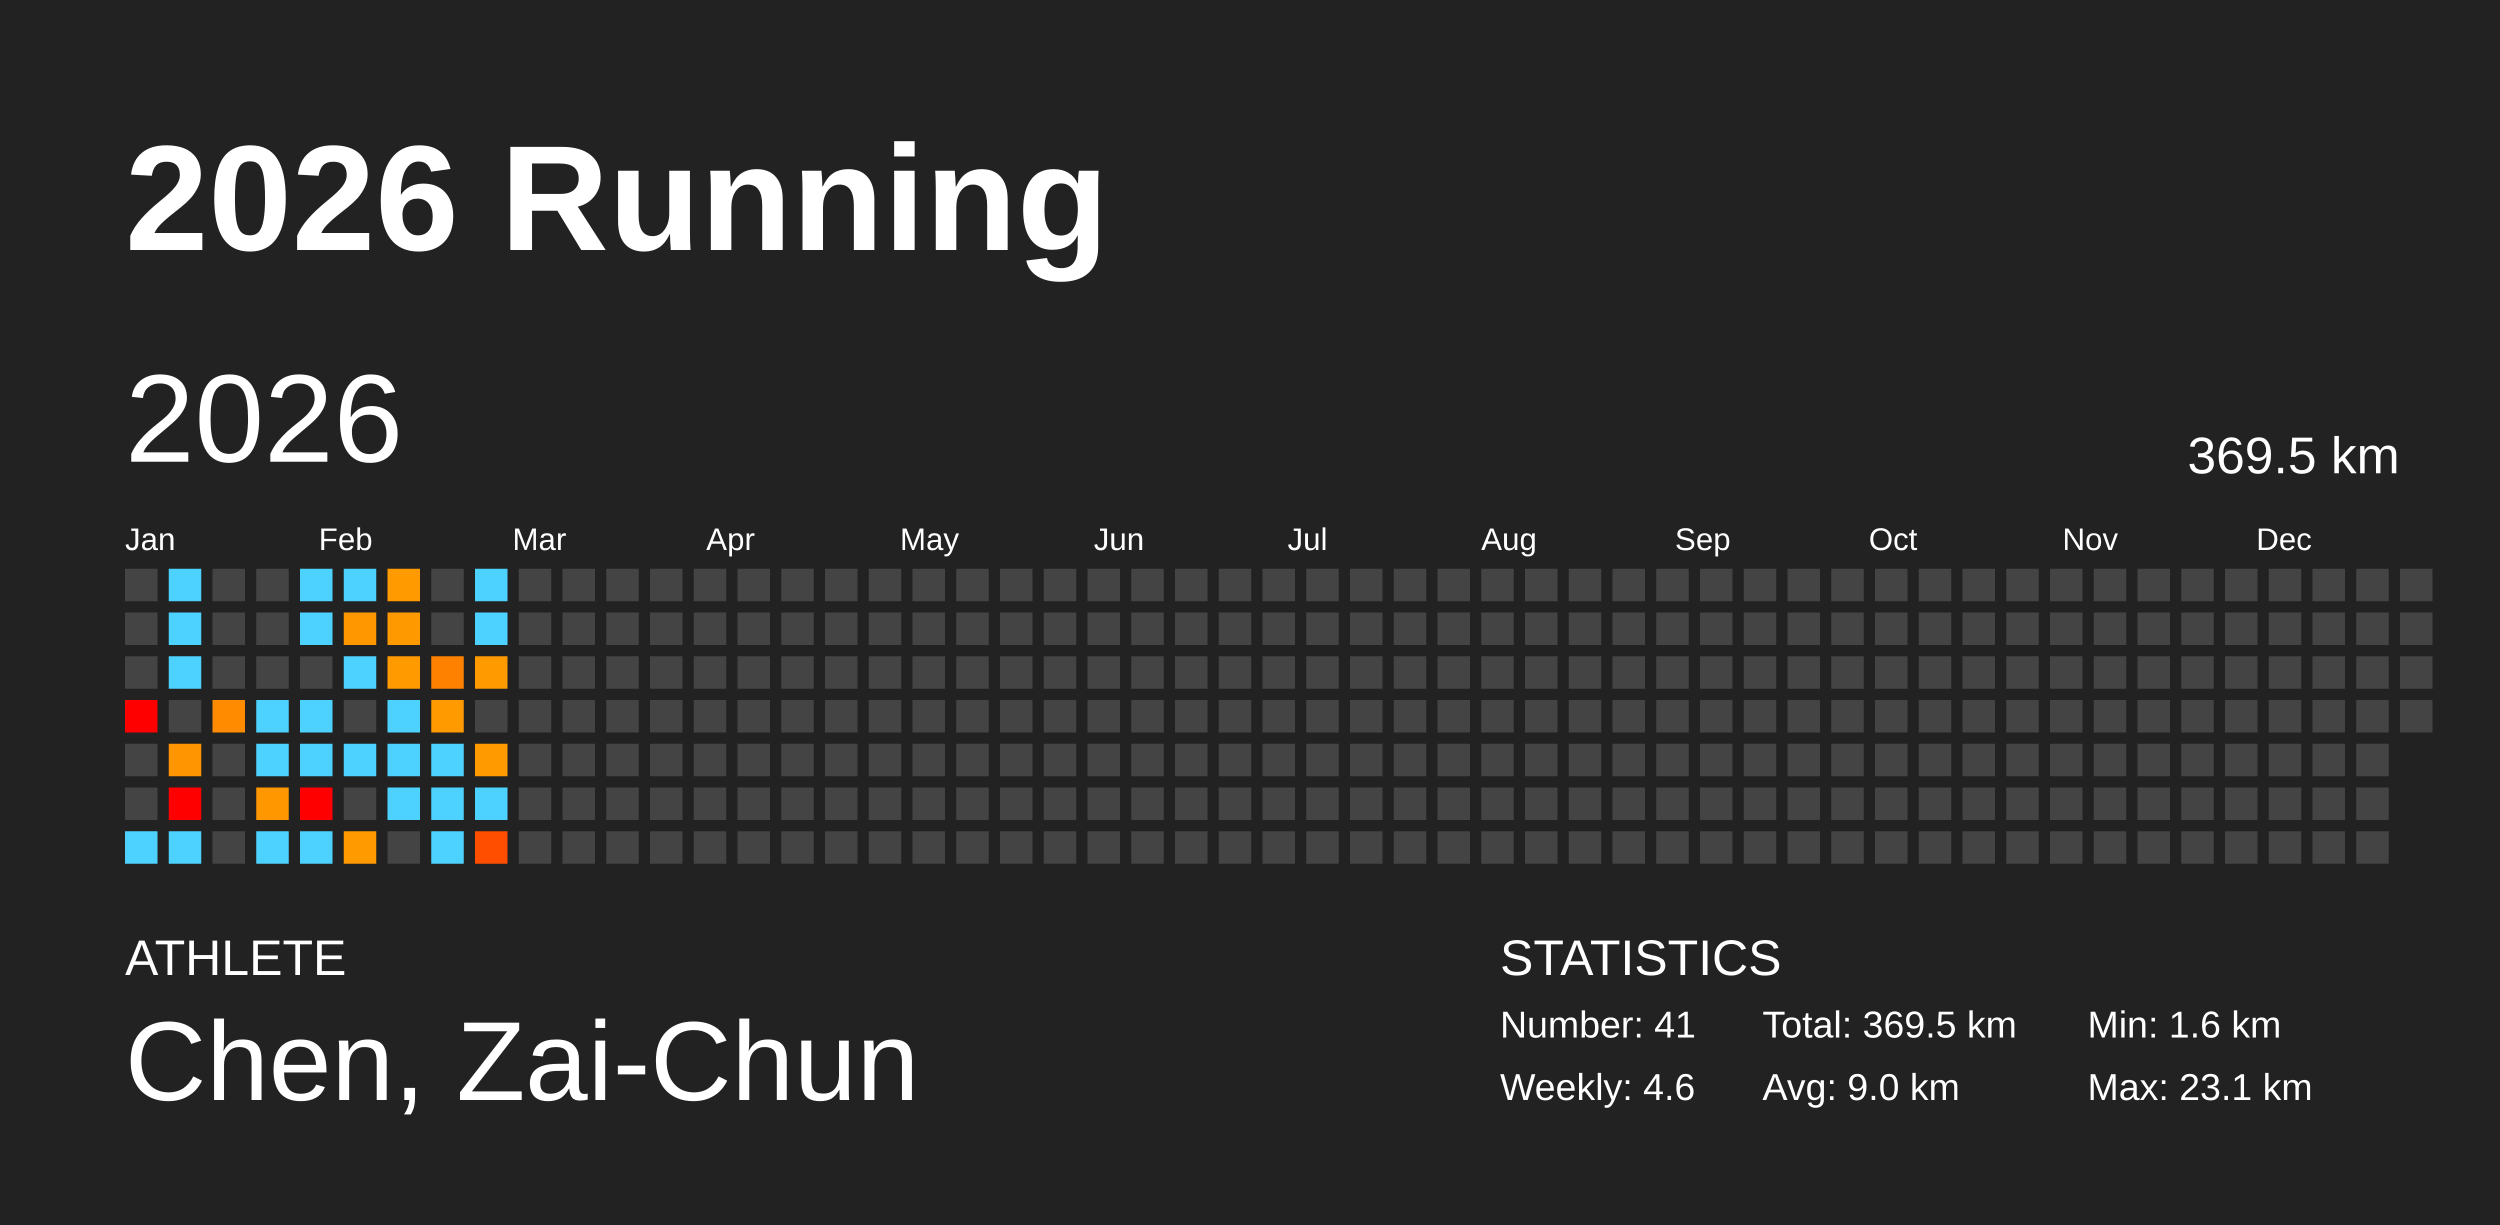
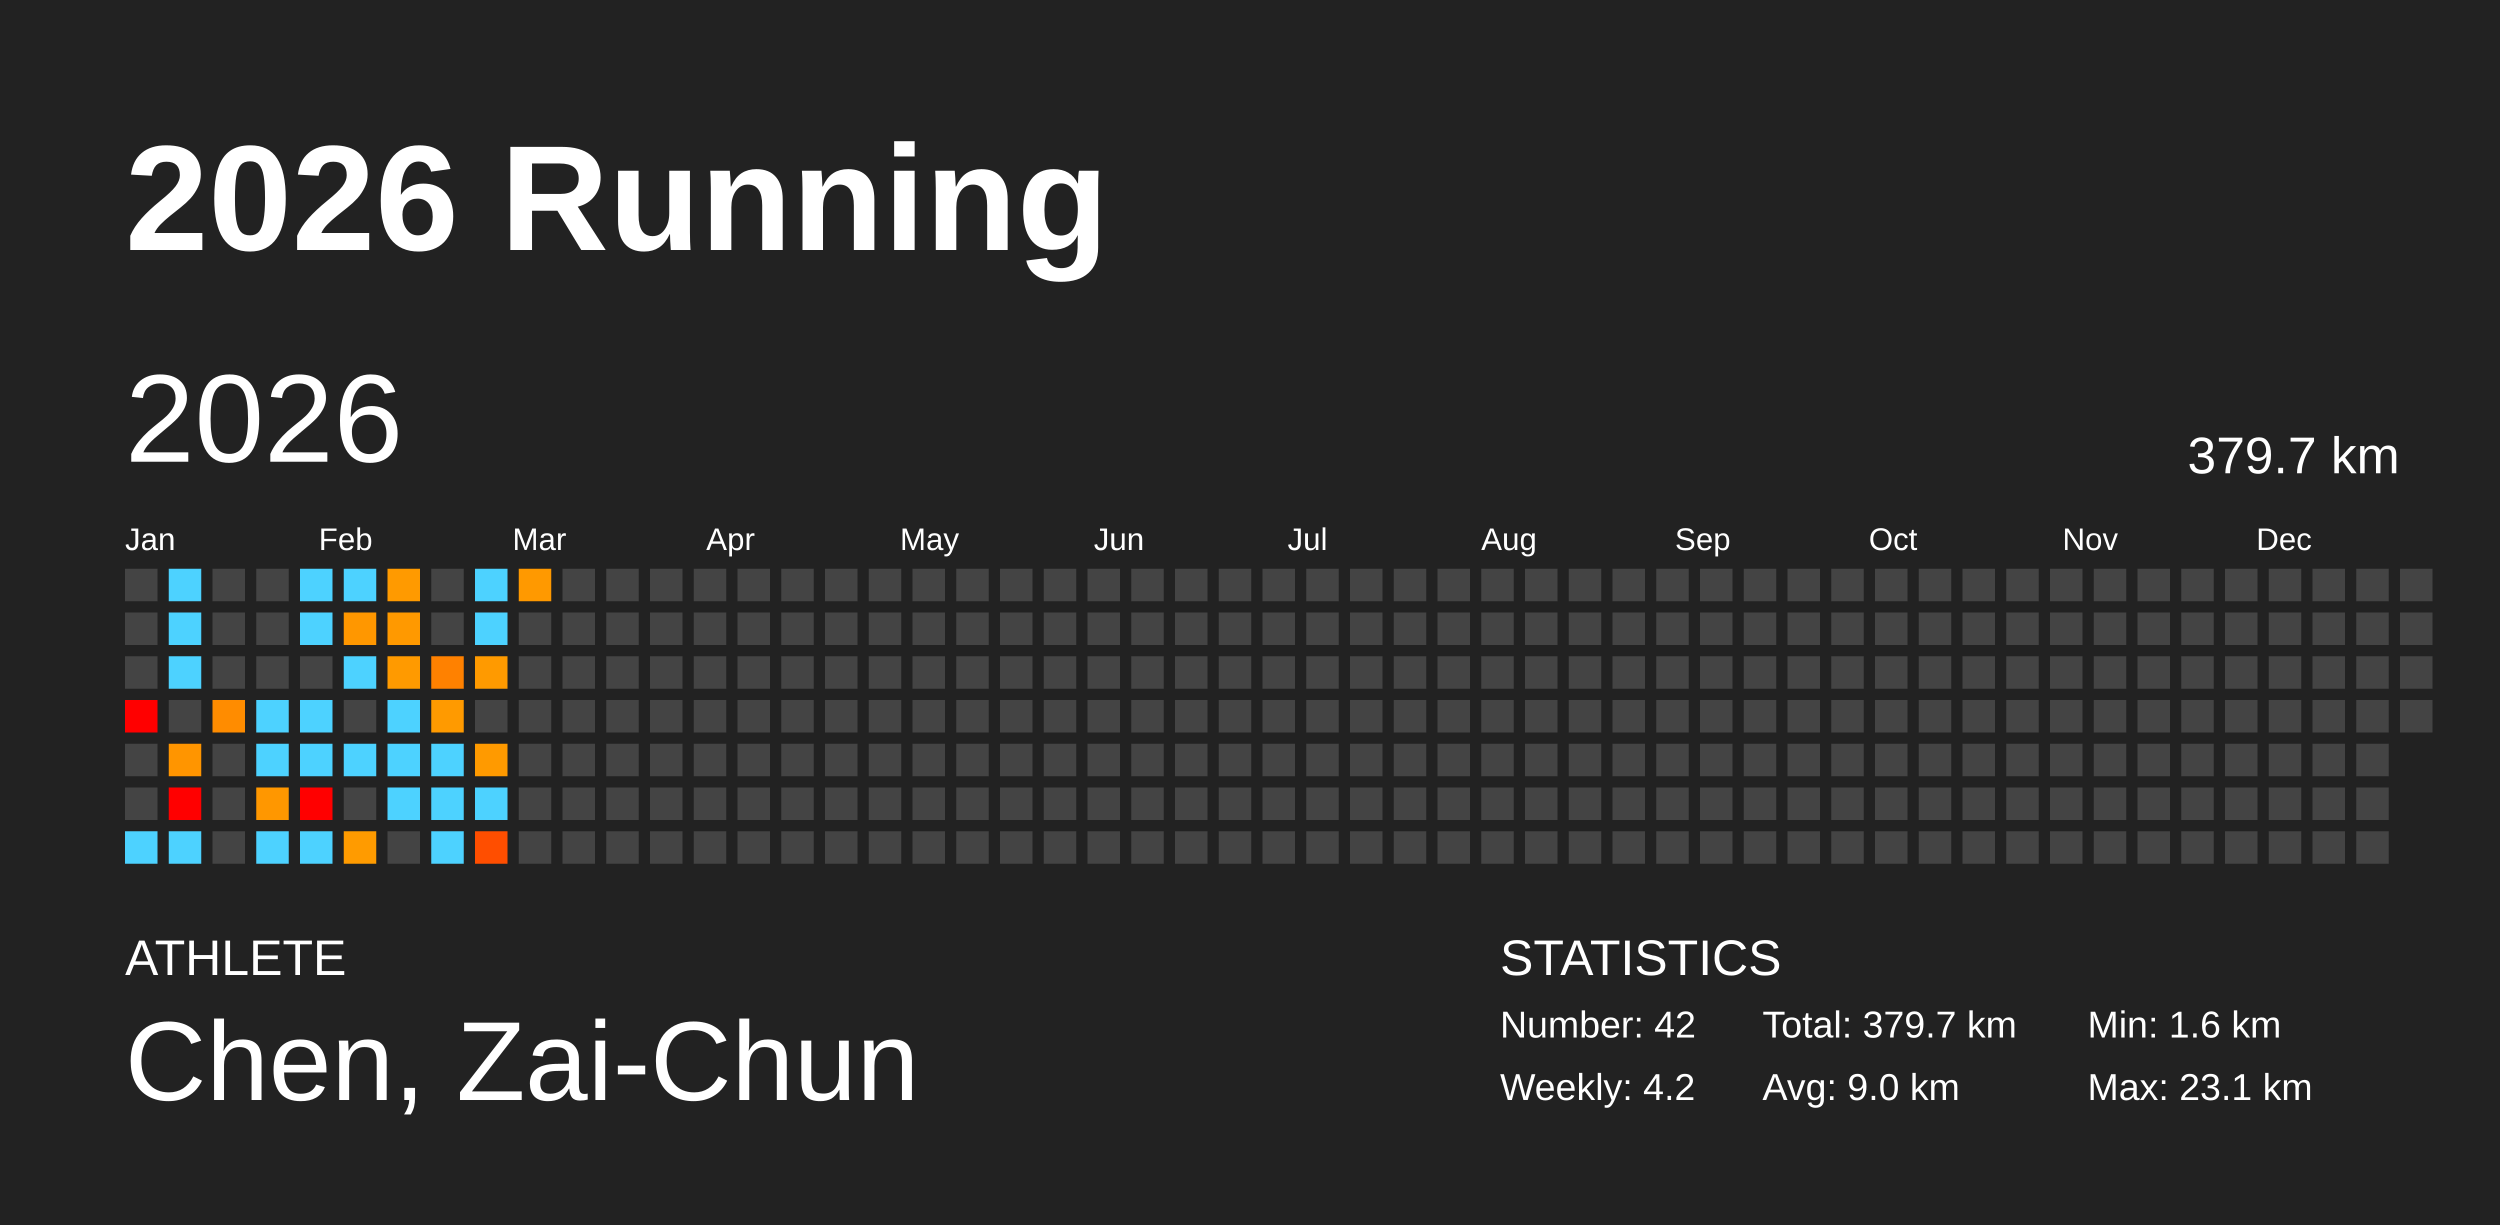
<svg xmlns="http://www.w3.org/2000/svg" baseProfile="full" height="98mm" version="1.1" viewBox="0,0,200,98" width="200mm">
  <defs />
  <rect fill="#222222" height="98" width="200" x="0" y="0" />
  <text fill="#FFFFFF" style="font-size:12px; font-family:Arial; font-weight:bold;" x="10" y="20">2026 Running</text>
  <text fill="#FFFFFF" style="font-size:4px; font-family:Arial" x="10" y="78">ATHLETE</text>
  <text fill="#FFFFFF" style="font-size:9px; font-family:Arial" x="10" y="88">Chen, Zai-Chun</text>
  <text fill="#FFFFFF" style="font-size:4px; font-family:Arial" x="120" y="78">STATISTICS</text>
-   <text fill="#FFFFFF" style="font-size:3px; font-family:Arial" x="120" y="83">Number: 41</text>
-   <text fill="#FFFFFF" style="font-size:3px; font-family:Arial" x="120" y="88">Weekly: 4.6</text>
-   <text fill="#FFFFFF" style="font-size:3px; font-family:Arial" x="141" y="83">Total: 369.5 km</text>
+   <text fill="#FFFFFF" style="font-size:3px; font-family:Arial" x="120" y="83">Number: 42</text>
+   <text fill="#FFFFFF" style="font-size:3px; font-family:Arial" x="120" y="88">Weekly: 4.2</text>
+   <text fill="#FFFFFF" style="font-size:3px; font-family:Arial" x="141" y="83">Total: 379.7 km</text>
  <text fill="#FFFFFF" style="font-size:3px; font-family:Arial" x="141" y="88">Avg: 9.0 km</text>
  <text fill="#FFFFFF" style="font-size:3px; font-family:Arial" x="167" y="83">Min: 1.6 km</text>
  <text fill="#FFFFFF" style="font-size:3px; font-family:Arial" x="167" y="88">Max: 23.1 km</text>
  <text dominant-baseline="hanging" fill="#FFFFFF" style="font-size:10.0px; font-family:Arial;" x="10" y="30">2026</text>
-   <text dominant-baseline="hanging" fill="#FFFFFF" style="font-size:4.125px; font-family:Arial;" x="175" y="35">369.5 km</text>
+   <text dominant-baseline="hanging" fill="#FFFFFF" style="font-size:4.125px; font-family:Arial;" x="175" y="35">379.7 km</text>
  <text fill="#FFFFFF" style="font-size:2.5px; font-family:Arial" x="10.0" y="44">Jan</text>
  <text fill="#FFFFFF" style="font-size:2.5px; font-family:Arial" x="25.5" y="44">Feb</text>
  <text fill="#FFFFFF" style="font-size:2.5px; font-family:Arial" x="41.0" y="44">Mar</text>
  <text fill="#FFFFFF" style="font-size:2.5px; font-family:Arial" x="56.5" y="44">Apr</text>
  <text fill="#FFFFFF" style="font-size:2.5px; font-family:Arial" x="72.0" y="44">May</text>
  <text fill="#FFFFFF" style="font-size:2.5px; font-family:Arial" x="87.5" y="44">Jun</text>
  <text fill="#FFFFFF" style="font-size:2.5px; font-family:Arial" x="103.0" y="44">Jul</text>
  <text fill="#FFFFFF" style="font-size:2.5px; font-family:Arial" x="118.5" y="44">Aug</text>
  <text fill="#FFFFFF" style="font-size:2.5px; font-family:Arial" x="134.0" y="44">Sep</text>
  <text fill="#FFFFFF" style="font-size:2.5px; font-family:Arial" x="149.5" y="44">Oct</text>
  <text fill="#FFFFFF" style="font-size:2.5px; font-family:Arial" x="165.0" y="44">Nov</text>
  <text fill="#FFFFFF" style="font-size:2.5px; font-family:Arial" x="180.5" y="44">Dec</text>
  <rect fill="#444444" height="2.6" width="2.6" x="10.0" y="45.5" />
  <rect fill="#444444" height="2.6" width="2.6" x="10.0" y="49.0" />
  <rect fill="#444444" height="2.6" width="2.6" x="10.0" y="52.5" />
  <rect fill="red" height="2.6" width="2.6" x="10.0" y="56.0" />
  <rect fill="#444444" height="2.6" width="2.6" x="10.0" y="59.5" />
  <rect fill="#444444" height="2.6" width="2.6" x="10.0" y="63.0" />
  <rect fill="#4dd2ff" height="2.6" width="2.6" x="10.0" y="66.5" />
  <rect fill="#4dd2ff" height="2.6" width="2.6" x="13.5" y="45.5" />
  <rect fill="#4dd2ff" height="2.6" width="2.6" x="13.5" y="49.0" />
  <rect fill="#4dd2ff" height="2.6" width="2.6" x="13.5" y="52.5" />
  <rect fill="#444444" height="2.6" width="2.6" x="13.5" y="56.0" />
  <rect fill="#ff9500" height="2.6" width="2.6" x="13.5" y="59.5" />
  <rect fill="red" height="2.6" width="2.6" x="13.5" y="63.0" />
  <rect fill="#4dd2ff" height="2.6" width="2.6" x="13.5" y="66.5" />
  <rect fill="#444444" height="2.6" width="2.6" x="17.0" y="45.5" />
  <rect fill="#444444" height="2.6" width="2.6" x="17.0" y="49.0" />
  <rect fill="#444444" height="2.6" width="2.6" x="17.0" y="52.5" />
  <rect fill="#ff8c00" height="2.6" width="2.6" x="17.0" y="56.0" />
  <rect fill="#444444" height="2.6" width="2.6" x="17.0" y="59.5" />
  <rect fill="#444444" height="2.6" width="2.6" x="17.0" y="63.0" />
  <rect fill="#444444" height="2.6" width="2.6" x="17.0" y="66.5" />
  <rect fill="#444444" height="2.6" width="2.6" x="20.5" y="45.5" />
  <rect fill="#444444" height="2.6" width="2.6" x="20.5" y="49.0" />
  <rect fill="#444444" height="2.6" width="2.6" x="20.5" y="52.5" />
  <rect fill="#4dd2ff" height="2.6" width="2.6" x="20.5" y="56.0" />
  <rect fill="#4dd2ff" height="2.6" width="2.6" x="20.5" y="59.5" />
  <rect fill="#ff9700" height="2.6" width="2.6" x="20.5" y="63.0" />
  <rect fill="#4dd2ff" height="2.6" width="2.6" x="20.5" y="66.5" />
  <rect fill="#4dd2ff" height="2.6" width="2.6" x="24.0" y="45.5" />
  <rect fill="#4dd2ff" height="2.6" width="2.6" x="24.0" y="49.0" />
  <rect fill="#444444" height="2.6" width="2.6" x="24.0" y="52.5" />
  <rect fill="#4dd2ff" height="2.6" width="2.6" x="24.0" y="56.0" />
  <rect fill="#4dd2ff" height="2.6" width="2.6" x="24.0" y="59.5" />
  <rect fill="red" height="2.6" width="2.6" x="24.0" y="63.0" />
  <rect fill="#4dd2ff" height="2.6" width="2.6" x="24.0" y="66.5" />
  <rect fill="#4dd2ff" height="2.6" width="2.6" x="27.5" y="45.5" />
  <rect fill="#ff9700" height="2.6" width="2.6" x="27.5" y="49.0" />
  <rect fill="#4dd2ff" height="2.6" width="2.6" x="27.5" y="52.5" />
  <rect fill="#444444" height="2.6" width="2.6" x="27.5" y="56.0" />
  <rect fill="#4dd2ff" height="2.6" width="2.6" x="27.5" y="59.5" />
  <rect fill="#444444" height="2.6" width="2.6" x="27.5" y="63.0" />
  <rect fill="#ff9b00" height="2.6" width="2.6" x="27.5" y="66.5" />
  <rect fill="#ff9a00" height="2.6" width="2.6" x="31.0" y="45.5" />
  <rect fill="#ff9900" height="2.6" width="2.6" x="31.0" y="49.0" />
  <rect fill="#ff9a00" height="2.6" width="2.6" x="31.0" y="52.5" />
  <rect fill="#4dd2ff" height="2.6" width="2.6" x="31.0" y="56.0" />
  <rect fill="#4dd2ff" height="2.6" width="2.6" x="31.0" y="59.5" />
  <rect fill="#4dd2ff" height="2.6" width="2.6" x="31.0" y="63.0" />
  <rect fill="#444444" height="2.6" width="2.6" x="31.0" y="66.5" />
  <rect fill="#444444" height="2.6" width="2.6" x="34.5" y="45.5" />
  <rect fill="#444444" height="2.6" width="2.6" x="34.5" y="49.0" />
  <rect fill="#ff8100" height="2.6" width="2.6" x="34.5" y="52.5" />
  <rect fill="#ff9a00" height="2.6" width="2.6" x="34.5" y="56.0" />
  <rect fill="#4dd2ff" height="2.6" width="2.6" x="34.5" y="59.5" />
  <rect fill="#4dd2ff" height="2.6" width="2.6" x="34.5" y="63.0" />
  <rect fill="#4dd2ff" height="2.6" width="2.6" x="34.5" y="66.5" />
  <rect fill="#4dd2ff" height="2.6" width="2.6" x="38.0" y="45.5" />
  <rect fill="#4dd2ff" height="2.6" width="2.6" x="38.0" y="49.0" />
  <rect fill="#ff9a00" height="2.6" width="2.6" x="38.0" y="52.5" />
  <rect fill="#444444" height="2.6" width="2.6" x="38.0" y="56.0" />
  <rect fill="#ff9a00" height="2.6" width="2.6" x="38.0" y="59.5" />
  <rect fill="#4dd2ff" height="2.6" width="2.6" x="38.0" y="63.0" />
  <rect fill="#ff4e00" height="2.6" width="2.6" x="38.0" y="66.5" />
-   <rect fill="#444444" height="2.6" width="2.6" x="41.5" y="45.5" />
+   <rect fill="#ff9900" height="2.6" width="2.6" x="41.5" y="45.5" />
  <rect fill="#444444" height="2.6" width="2.6" x="41.5" y="49.0" />
  <rect fill="#444444" height="2.6" width="2.6" x="41.5" y="52.5" />
  <rect fill="#444444" height="2.6" width="2.6" x="41.5" y="56.0" />
  <rect fill="#444444" height="2.6" width="2.6" x="41.5" y="59.5" />
  <rect fill="#444444" height="2.6" width="2.6" x="41.5" y="63.0" />
  <rect fill="#444444" height="2.6" width="2.6" x="41.5" y="66.5" />
  <rect fill="#444444" height="2.6" width="2.6" x="45.0" y="45.5" />
  <rect fill="#444444" height="2.6" width="2.6" x="45.0" y="49.0" />
  <rect fill="#444444" height="2.6" width="2.6" x="45.0" y="52.5" />
  <rect fill="#444444" height="2.6" width="2.6" x="45.0" y="56.0" />
  <rect fill="#444444" height="2.6" width="2.6" x="45.0" y="59.5" />
  <rect fill="#444444" height="2.6" width="2.6" x="45.0" y="63.0" />
  <rect fill="#444444" height="2.6" width="2.6" x="45.0" y="66.5" />
  <rect fill="#444444" height="2.6" width="2.6" x="48.5" y="45.5" />
  <rect fill="#444444" height="2.6" width="2.6" x="48.5" y="49.0" />
  <rect fill="#444444" height="2.6" width="2.6" x="48.5" y="52.5" />
  <rect fill="#444444" height="2.6" width="2.6" x="48.5" y="56.0" />
  <rect fill="#444444" height="2.6" width="2.6" x="48.5" y="59.5" />
  <rect fill="#444444" height="2.6" width="2.6" x="48.5" y="63.0" />
  <rect fill="#444444" height="2.6" width="2.6" x="48.5" y="66.5" />
  <rect fill="#444444" height="2.6" width="2.6" x="52.0" y="45.5" />
  <rect fill="#444444" height="2.6" width="2.6" x="52.0" y="49.0" />
  <rect fill="#444444" height="2.6" width="2.6" x="52.0" y="52.5" />
  <rect fill="#444444" height="2.6" width="2.6" x="52.0" y="56.0" />
  <rect fill="#444444" height="2.6" width="2.6" x="52.0" y="59.5" />
  <rect fill="#444444" height="2.6" width="2.6" x="52.0" y="63.0" />
  <rect fill="#444444" height="2.6" width="2.6" x="52.0" y="66.5" />
  <rect fill="#444444" height="2.6" width="2.6" x="55.5" y="45.5" />
  <rect fill="#444444" height="2.6" width="2.6" x="55.5" y="49.0" />
  <rect fill="#444444" height="2.6" width="2.6" x="55.5" y="52.5" />
  <rect fill="#444444" height="2.6" width="2.6" x="55.5" y="56.0" />
  <rect fill="#444444" height="2.6" width="2.6" x="55.5" y="59.5" />
  <rect fill="#444444" height="2.6" width="2.6" x="55.5" y="63.0" />
  <rect fill="#444444" height="2.6" width="2.6" x="55.5" y="66.5" />
  <rect fill="#444444" height="2.6" width="2.6" x="59.0" y="45.5" />
  <rect fill="#444444" height="2.6" width="2.6" x="59.0" y="49.0" />
  <rect fill="#444444" height="2.6" width="2.6" x="59.0" y="52.5" />
  <rect fill="#444444" height="2.6" width="2.6" x="59.0" y="56.0" />
  <rect fill="#444444" height="2.6" width="2.6" x="59.0" y="59.5" />
  <rect fill="#444444" height="2.6" width="2.6" x="59.0" y="63.0" />
  <rect fill="#444444" height="2.6" width="2.6" x="59.0" y="66.5" />
  <rect fill="#444444" height="2.6" width="2.6" x="62.5" y="45.5" />
  <rect fill="#444444" height="2.6" width="2.6" x="62.5" y="49.0" />
  <rect fill="#444444" height="2.6" width="2.6" x="62.5" y="52.5" />
  <rect fill="#444444" height="2.6" width="2.6" x="62.5" y="56.0" />
  <rect fill="#444444" height="2.6" width="2.6" x="62.5" y="59.5" />
  <rect fill="#444444" height="2.6" width="2.6" x="62.5" y="63.0" />
  <rect fill="#444444" height="2.6" width="2.6" x="62.5" y="66.5" />
  <rect fill="#444444" height="2.6" width="2.6" x="66.0" y="45.5" />
  <rect fill="#444444" height="2.6" width="2.6" x="66.0" y="49.0" />
  <rect fill="#444444" height="2.6" width="2.6" x="66.0" y="52.5" />
  <rect fill="#444444" height="2.6" width="2.6" x="66.0" y="56.0" />
  <rect fill="#444444" height="2.6" width="2.6" x="66.0" y="59.5" />
  <rect fill="#444444" height="2.6" width="2.6" x="66.0" y="63.0" />
  <rect fill="#444444" height="2.6" width="2.6" x="66.0" y="66.5" />
  <rect fill="#444444" height="2.6" width="2.6" x="69.5" y="45.5" />
  <rect fill="#444444" height="2.6" width="2.6" x="69.5" y="49.0" />
  <rect fill="#444444" height="2.6" width="2.6" x="69.5" y="52.5" />
  <rect fill="#444444" height="2.6" width="2.6" x="69.5" y="56.0" />
  <rect fill="#444444" height="2.6" width="2.6" x="69.5" y="59.5" />
  <rect fill="#444444" height="2.6" width="2.6" x="69.5" y="63.0" />
  <rect fill="#444444" height="2.6" width="2.6" x="69.5" y="66.5" />
  <rect fill="#444444" height="2.6" width="2.6" x="73.0" y="45.5" />
  <rect fill="#444444" height="2.6" width="2.6" x="73.0" y="49.0" />
  <rect fill="#444444" height="2.6" width="2.6" x="73.0" y="52.5" />
  <rect fill="#444444" height="2.6" width="2.6" x="73.0" y="56.0" />
  <rect fill="#444444" height="2.6" width="2.6" x="73.0" y="59.5" />
  <rect fill="#444444" height="2.6" width="2.6" x="73.0" y="63.0" />
  <rect fill="#444444" height="2.6" width="2.6" x="73.0" y="66.5" />
  <rect fill="#444444" height="2.6" width="2.6" x="76.5" y="45.5" />
  <rect fill="#444444" height="2.6" width="2.6" x="76.5" y="49.0" />
  <rect fill="#444444" height="2.6" width="2.6" x="76.5" y="52.5" />
  <rect fill="#444444" height="2.6" width="2.6" x="76.5" y="56.0" />
  <rect fill="#444444" height="2.6" width="2.6" x="76.5" y="59.5" />
  <rect fill="#444444" height="2.6" width="2.6" x="76.5" y="63.0" />
  <rect fill="#444444" height="2.6" width="2.6" x="76.5" y="66.5" />
  <rect fill="#444444" height="2.6" width="2.6" x="80.0" y="45.5" />
  <rect fill="#444444" height="2.6" width="2.6" x="80.0" y="49.0" />
  <rect fill="#444444" height="2.6" width="2.6" x="80.0" y="52.5" />
  <rect fill="#444444" height="2.6" width="2.6" x="80.0" y="56.0" />
  <rect fill="#444444" height="2.6" width="2.6" x="80.0" y="59.5" />
  <rect fill="#444444" height="2.6" width="2.6" x="80.0" y="63.0" />
  <rect fill="#444444" height="2.6" width="2.6" x="80.0" y="66.5" />
  <rect fill="#444444" height="2.6" width="2.6" x="83.5" y="45.5" />
  <rect fill="#444444" height="2.6" width="2.6" x="83.5" y="49.0" />
  <rect fill="#444444" height="2.6" width="2.6" x="83.5" y="52.5" />
  <rect fill="#444444" height="2.6" width="2.6" x="83.5" y="56.0" />
  <rect fill="#444444" height="2.6" width="2.6" x="83.5" y="59.5" />
  <rect fill="#444444" height="2.6" width="2.6" x="83.5" y="63.0" />
  <rect fill="#444444" height="2.6" width="2.6" x="83.5" y="66.5" />
  <rect fill="#444444" height="2.6" width="2.6" x="87.0" y="45.5" />
  <rect fill="#444444" height="2.6" width="2.6" x="87.0" y="49.0" />
  <rect fill="#444444" height="2.6" width="2.6" x="87.0" y="52.5" />
  <rect fill="#444444" height="2.6" width="2.6" x="87.0" y="56.0" />
  <rect fill="#444444" height="2.6" width="2.6" x="87.0" y="59.5" />
  <rect fill="#444444" height="2.6" width="2.6" x="87.0" y="63.0" />
  <rect fill="#444444" height="2.6" width="2.6" x="87.0" y="66.5" />
  <rect fill="#444444" height="2.6" width="2.6" x="90.5" y="45.5" />
  <rect fill="#444444" height="2.6" width="2.6" x="90.5" y="49.0" />
  <rect fill="#444444" height="2.6" width="2.6" x="90.5" y="52.5" />
  <rect fill="#444444" height="2.6" width="2.6" x="90.5" y="56.0" />
  <rect fill="#444444" height="2.6" width="2.6" x="90.5" y="59.5" />
  <rect fill="#444444" height="2.6" width="2.6" x="90.5" y="63.0" />
  <rect fill="#444444" height="2.6" width="2.6" x="90.5" y="66.5" />
  <rect fill="#444444" height="2.6" width="2.6" x="94.0" y="45.5" />
  <rect fill="#444444" height="2.6" width="2.6" x="94.0" y="49.0" />
  <rect fill="#444444" height="2.6" width="2.6" x="94.0" y="52.5" />
  <rect fill="#444444" height="2.6" width="2.6" x="94.0" y="56.0" />
  <rect fill="#444444" height="2.6" width="2.6" x="94.0" y="59.5" />
  <rect fill="#444444" height="2.6" width="2.6" x="94.0" y="63.0" />
  <rect fill="#444444" height="2.6" width="2.6" x="94.0" y="66.5" />
  <rect fill="#444444" height="2.6" width="2.6" x="97.5" y="45.5" />
  <rect fill="#444444" height="2.6" width="2.6" x="97.5" y="49.0" />
  <rect fill="#444444" height="2.6" width="2.6" x="97.5" y="52.5" />
  <rect fill="#444444" height="2.6" width="2.6" x="97.5" y="56.0" />
  <rect fill="#444444" height="2.6" width="2.6" x="97.5" y="59.5" />
  <rect fill="#444444" height="2.6" width="2.6" x="97.5" y="63.0" />
  <rect fill="#444444" height="2.6" width="2.6" x="97.5" y="66.5" />
  <rect fill="#444444" height="2.6" width="2.6" x="101.0" y="45.5" />
  <rect fill="#444444" height="2.6" width="2.6" x="101.0" y="49.0" />
  <rect fill="#444444" height="2.6" width="2.6" x="101.0" y="52.5" />
  <rect fill="#444444" height="2.6" width="2.6" x="101.0" y="56.0" />
  <rect fill="#444444" height="2.6" width="2.6" x="101.0" y="59.5" />
  <rect fill="#444444" height="2.6" width="2.6" x="101.0" y="63.0" />
  <rect fill="#444444" height="2.6" width="2.6" x="101.0" y="66.5" />
  <rect fill="#444444" height="2.6" width="2.6" x="104.5" y="45.5" />
  <rect fill="#444444" height="2.6" width="2.6" x="104.5" y="49.0" />
  <rect fill="#444444" height="2.6" width="2.6" x="104.5" y="52.5" />
  <rect fill="#444444" height="2.6" width="2.6" x="104.5" y="56.0" />
  <rect fill="#444444" height="2.6" width="2.6" x="104.5" y="59.5" />
  <rect fill="#444444" height="2.6" width="2.6" x="104.5" y="63.0" />
  <rect fill="#444444" height="2.6" width="2.6" x="104.5" y="66.5" />
  <rect fill="#444444" height="2.6" width="2.6" x="108.0" y="45.5" />
  <rect fill="#444444" height="2.6" width="2.6" x="108.0" y="49.0" />
  <rect fill="#444444" height="2.6" width="2.6" x="108.0" y="52.5" />
  <rect fill="#444444" height="2.6" width="2.6" x="108.0" y="56.0" />
  <rect fill="#444444" height="2.6" width="2.6" x="108.0" y="59.5" />
  <rect fill="#444444" height="2.6" width="2.6" x="108.0" y="63.0" />
  <rect fill="#444444" height="2.6" width="2.6" x="108.0" y="66.5" />
  <rect fill="#444444" height="2.6" width="2.6" x="111.5" y="45.5" />
  <rect fill="#444444" height="2.6" width="2.6" x="111.5" y="49.0" />
  <rect fill="#444444" height="2.6" width="2.6" x="111.5" y="52.5" />
  <rect fill="#444444" height="2.6" width="2.6" x="111.5" y="56.0" />
  <rect fill="#444444" height="2.6" width="2.6" x="111.5" y="59.5" />
  <rect fill="#444444" height="2.6" width="2.6" x="111.5" y="63.0" />
  <rect fill="#444444" height="2.6" width="2.6" x="111.5" y="66.5" />
  <rect fill="#444444" height="2.6" width="2.6" x="115.0" y="45.5" />
  <rect fill="#444444" height="2.6" width="2.6" x="115.0" y="49.0" />
  <rect fill="#444444" height="2.6" width="2.6" x="115.0" y="52.5" />
  <rect fill="#444444" height="2.6" width="2.6" x="115.0" y="56.0" />
  <rect fill="#444444" height="2.6" width="2.6" x="115.0" y="59.5" />
  <rect fill="#444444" height="2.6" width="2.6" x="115.0" y="63.0" />
  <rect fill="#444444" height="2.6" width="2.6" x="115.0" y="66.5" />
  <rect fill="#444444" height="2.6" width="2.6" x="118.5" y="45.5" />
  <rect fill="#444444" height="2.6" width="2.6" x="118.5" y="49.0" />
  <rect fill="#444444" height="2.6" width="2.6" x="118.5" y="52.5" />
  <rect fill="#444444" height="2.6" width="2.6" x="118.5" y="56.0" />
  <rect fill="#444444" height="2.6" width="2.6" x="118.5" y="59.5" />
  <rect fill="#444444" height="2.6" width="2.6" x="118.5" y="63.0" />
  <rect fill="#444444" height="2.6" width="2.6" x="118.5" y="66.5" />
  <rect fill="#444444" height="2.6" width="2.6" x="122.0" y="45.5" />
  <rect fill="#444444" height="2.6" width="2.6" x="122.0" y="49.0" />
  <rect fill="#444444" height="2.6" width="2.6" x="122.0" y="52.5" />
  <rect fill="#444444" height="2.6" width="2.6" x="122.0" y="56.0" />
  <rect fill="#444444" height="2.6" width="2.6" x="122.0" y="59.5" />
  <rect fill="#444444" height="2.6" width="2.6" x="122.0" y="63.0" />
  <rect fill="#444444" height="2.6" width="2.6" x="122.0" y="66.5" />
  <rect fill="#444444" height="2.6" width="2.6" x="125.5" y="45.5" />
  <rect fill="#444444" height="2.6" width="2.6" x="125.5" y="49.0" />
  <rect fill="#444444" height="2.6" width="2.6" x="125.5" y="52.5" />
  <rect fill="#444444" height="2.6" width="2.6" x="125.5" y="56.0" />
  <rect fill="#444444" height="2.6" width="2.6" x="125.5" y="59.5" />
  <rect fill="#444444" height="2.6" width="2.6" x="125.5" y="63.0" />
  <rect fill="#444444" height="2.6" width="2.6" x="125.5" y="66.5" />
  <rect fill="#444444" height="2.6" width="2.6" x="129.0" y="45.5" />
  <rect fill="#444444" height="2.6" width="2.6" x="129.0" y="49.0" />
  <rect fill="#444444" height="2.6" width="2.6" x="129.0" y="52.5" />
  <rect fill="#444444" height="2.6" width="2.6" x="129.0" y="56.0" />
  <rect fill="#444444" height="2.6" width="2.6" x="129.0" y="59.5" />
  <rect fill="#444444" height="2.6" width="2.6" x="129.0" y="63.0" />
  <rect fill="#444444" height="2.6" width="2.6" x="129.0" y="66.5" />
  <rect fill="#444444" height="2.6" width="2.6" x="132.5" y="45.5" />
  <rect fill="#444444" height="2.6" width="2.6" x="132.5" y="49.0" />
  <rect fill="#444444" height="2.6" width="2.6" x="132.5" y="52.5" />
  <rect fill="#444444" height="2.6" width="2.6" x="132.5" y="56.0" />
  <rect fill="#444444" height="2.6" width="2.6" x="132.5" y="59.5" />
  <rect fill="#444444" height="2.6" width="2.6" x="132.5" y="63.0" />
  <rect fill="#444444" height="2.6" width="2.6" x="132.5" y="66.5" />
  <rect fill="#444444" height="2.6" width="2.6" x="136.0" y="45.5" />
  <rect fill="#444444" height="2.6" width="2.6" x="136.0" y="49.0" />
  <rect fill="#444444" height="2.6" width="2.6" x="136.0" y="52.5" />
  <rect fill="#444444" height="2.6" width="2.6" x="136.0" y="56.0" />
  <rect fill="#444444" height="2.6" width="2.6" x="136.0" y="59.5" />
  <rect fill="#444444" height="2.6" width="2.6" x="136.0" y="63.0" />
  <rect fill="#444444" height="2.6" width="2.6" x="136.0" y="66.5" />
  <rect fill="#444444" height="2.6" width="2.6" x="139.5" y="45.5" />
  <rect fill="#444444" height="2.6" width="2.6" x="139.5" y="49.0" />
  <rect fill="#444444" height="2.6" width="2.6" x="139.5" y="52.5" />
  <rect fill="#444444" height="2.6" width="2.6" x="139.5" y="56.0" />
  <rect fill="#444444" height="2.6" width="2.6" x="139.5" y="59.5" />
  <rect fill="#444444" height="2.6" width="2.6" x="139.5" y="63.0" />
  <rect fill="#444444" height="2.6" width="2.6" x="139.5" y="66.5" />
  <rect fill="#444444" height="2.6" width="2.6" x="143.0" y="45.5" />
  <rect fill="#444444" height="2.6" width="2.6" x="143.0" y="49.0" />
  <rect fill="#444444" height="2.6" width="2.6" x="143.0" y="52.5" />
  <rect fill="#444444" height="2.6" width="2.6" x="143.0" y="56.0" />
  <rect fill="#444444" height="2.6" width="2.6" x="143.0" y="59.5" />
  <rect fill="#444444" height="2.6" width="2.6" x="143.0" y="63.0" />
  <rect fill="#444444" height="2.6" width="2.6" x="143.0" y="66.5" />
  <rect fill="#444444" height="2.6" width="2.6" x="146.5" y="45.5" />
  <rect fill="#444444" height="2.6" width="2.6" x="146.5" y="49.0" />
  <rect fill="#444444" height="2.6" width="2.6" x="146.5" y="52.5" />
  <rect fill="#444444" height="2.6" width="2.6" x="146.5" y="56.0" />
  <rect fill="#444444" height="2.6" width="2.6" x="146.5" y="59.5" />
  <rect fill="#444444" height="2.6" width="2.6" x="146.5" y="63.0" />
  <rect fill="#444444" height="2.6" width="2.6" x="146.5" y="66.5" />
  <rect fill="#444444" height="2.6" width="2.6" x="150.0" y="45.5" />
  <rect fill="#444444" height="2.6" width="2.6" x="150.0" y="49.0" />
  <rect fill="#444444" height="2.6" width="2.6" x="150.0" y="52.5" />
  <rect fill="#444444" height="2.6" width="2.6" x="150.0" y="56.0" />
  <rect fill="#444444" height="2.6" width="2.6" x="150.0" y="59.5" />
  <rect fill="#444444" height="2.6" width="2.6" x="150.0" y="63.0" />
  <rect fill="#444444" height="2.6" width="2.6" x="150.0" y="66.5" />
  <rect fill="#444444" height="2.6" width="2.6" x="153.5" y="45.5" />
  <rect fill="#444444" height="2.6" width="2.6" x="153.5" y="49.0" />
  <rect fill="#444444" height="2.6" width="2.6" x="153.5" y="52.5" />
  <rect fill="#444444" height="2.6" width="2.6" x="153.5" y="56.0" />
  <rect fill="#444444" height="2.6" width="2.6" x="153.5" y="59.5" />
  <rect fill="#444444" height="2.6" width="2.6" x="153.5" y="63.0" />
  <rect fill="#444444" height="2.6" width="2.6" x="153.5" y="66.5" />
  <rect fill="#444444" height="2.6" width="2.6" x="157.0" y="45.5" />
  <rect fill="#444444" height="2.6" width="2.6" x="157.0" y="49.0" />
  <rect fill="#444444" height="2.6" width="2.6" x="157.0" y="52.5" />
  <rect fill="#444444" height="2.6" width="2.6" x="157.0" y="56.0" />
  <rect fill="#444444" height="2.6" width="2.6" x="157.0" y="59.5" />
  <rect fill="#444444" height="2.6" width="2.6" x="157.0" y="63.0" />
  <rect fill="#444444" height="2.6" width="2.6" x="157.0" y="66.5" />
  <rect fill="#444444" height="2.6" width="2.6" x="160.5" y="45.5" />
  <rect fill="#444444" height="2.6" width="2.6" x="160.5" y="49.0" />
  <rect fill="#444444" height="2.6" width="2.6" x="160.5" y="52.5" />
  <rect fill="#444444" height="2.6" width="2.6" x="160.5" y="56.0" />
  <rect fill="#444444" height="2.6" width="2.6" x="160.5" y="59.5" />
  <rect fill="#444444" height="2.6" width="2.6" x="160.5" y="63.0" />
  <rect fill="#444444" height="2.6" width="2.6" x="160.5" y="66.5" />
  <rect fill="#444444" height="2.6" width="2.6" x="164.0" y="45.5" />
  <rect fill="#444444" height="2.6" width="2.6" x="164.0" y="49.0" />
  <rect fill="#444444" height="2.6" width="2.6" x="164.0" y="52.5" />
  <rect fill="#444444" height="2.6" width="2.6" x="164.0" y="56.0" />
  <rect fill="#444444" height="2.6" width="2.6" x="164.0" y="59.5" />
  <rect fill="#444444" height="2.6" width="2.6" x="164.0" y="63.0" />
  <rect fill="#444444" height="2.6" width="2.6" x="164.0" y="66.5" />
  <rect fill="#444444" height="2.6" width="2.6" x="167.5" y="45.5" />
  <rect fill="#444444" height="2.6" width="2.6" x="167.5" y="49.0" />
  <rect fill="#444444" height="2.6" width="2.6" x="167.5" y="52.5" />
  <rect fill="#444444" height="2.6" width="2.6" x="167.5" y="56.0" />
  <rect fill="#444444" height="2.6" width="2.6" x="167.5" y="59.5" />
  <rect fill="#444444" height="2.6" width="2.6" x="167.5" y="63.0" />
  <rect fill="#444444" height="2.6" width="2.6" x="167.5" y="66.5" />
  <rect fill="#444444" height="2.6" width="2.6" x="171.0" y="45.5" />
  <rect fill="#444444" height="2.6" width="2.6" x="171.0" y="49.0" />
  <rect fill="#444444" height="2.6" width="2.6" x="171.0" y="52.5" />
  <rect fill="#444444" height="2.6" width="2.6" x="171.0" y="56.0" />
  <rect fill="#444444" height="2.6" width="2.6" x="171.0" y="59.5" />
  <rect fill="#444444" height="2.6" width="2.6" x="171.0" y="63.0" />
  <rect fill="#444444" height="2.6" width="2.6" x="171.0" y="66.5" />
  <rect fill="#444444" height="2.6" width="2.6" x="174.5" y="45.5" />
  <rect fill="#444444" height="2.6" width="2.6" x="174.5" y="49.0" />
  <rect fill="#444444" height="2.6" width="2.6" x="174.5" y="52.5" />
  <rect fill="#444444" height="2.6" width="2.6" x="174.5" y="56.0" />
  <rect fill="#444444" height="2.6" width="2.6" x="174.5" y="59.5" />
  <rect fill="#444444" height="2.6" width="2.6" x="174.5" y="63.0" />
  <rect fill="#444444" height="2.6" width="2.6" x="174.5" y="66.5" />
  <rect fill="#444444" height="2.6" width="2.6" x="178.0" y="45.5" />
  <rect fill="#444444" height="2.6" width="2.6" x="178.0" y="49.0" />
  <rect fill="#444444" height="2.6" width="2.6" x="178.0" y="52.5" />
  <rect fill="#444444" height="2.6" width="2.6" x="178.0" y="56.0" />
  <rect fill="#444444" height="2.6" width="2.6" x="178.0" y="59.5" />
  <rect fill="#444444" height="2.6" width="2.6" x="178.0" y="63.0" />
  <rect fill="#444444" height="2.6" width="2.6" x="178.0" y="66.5" />
  <rect fill="#444444" height="2.6" width="2.6" x="181.5" y="45.5" />
  <rect fill="#444444" height="2.6" width="2.6" x="181.5" y="49.0" />
  <rect fill="#444444" height="2.6" width="2.6" x="181.5" y="52.5" />
  <rect fill="#444444" height="2.6" width="2.6" x="181.5" y="56.0" />
  <rect fill="#444444" height="2.6" width="2.6" x="181.5" y="59.5" />
  <rect fill="#444444" height="2.6" width="2.6" x="181.5" y="63.0" />
  <rect fill="#444444" height="2.6" width="2.6" x="181.5" y="66.5" />
  <rect fill="#444444" height="2.6" width="2.6" x="185.0" y="45.5" />
  <rect fill="#444444" height="2.6" width="2.6" x="185.0" y="49.0" />
  <rect fill="#444444" height="2.6" width="2.6" x="185.0" y="52.5" />
  <rect fill="#444444" height="2.6" width="2.6" x="185.0" y="56.0" />
  <rect fill="#444444" height="2.6" width="2.6" x="185.0" y="59.5" />
  <rect fill="#444444" height="2.6" width="2.6" x="185.0" y="63.0" />
  <rect fill="#444444" height="2.6" width="2.6" x="185.0" y="66.5" />
  <rect fill="#444444" height="2.6" width="2.6" x="188.5" y="45.5" />
  <rect fill="#444444" height="2.6" width="2.6" x="188.5" y="49.0" />
  <rect fill="#444444" height="2.6" width="2.6" x="188.5" y="52.5" />
  <rect fill="#444444" height="2.6" width="2.6" x="188.5" y="56.0" />
  <rect fill="#444444" height="2.6" width="2.6" x="188.5" y="59.5" />
  <rect fill="#444444" height="2.6" width="2.6" x="188.5" y="63.0" />
  <rect fill="#444444" height="2.6" width="2.6" x="188.5" y="66.5" />
  <rect fill="#444444" height="2.6" width="2.6" x="192.0" y="45.5" />
  <rect fill="#444444" height="2.6" width="2.6" x="192.0" y="49.0" />
  <rect fill="#444444" height="2.6" width="2.6" x="192.0" y="52.5" />
  <rect fill="#444444" height="2.6" width="2.6" x="192.0" y="56.0" />
</svg>
